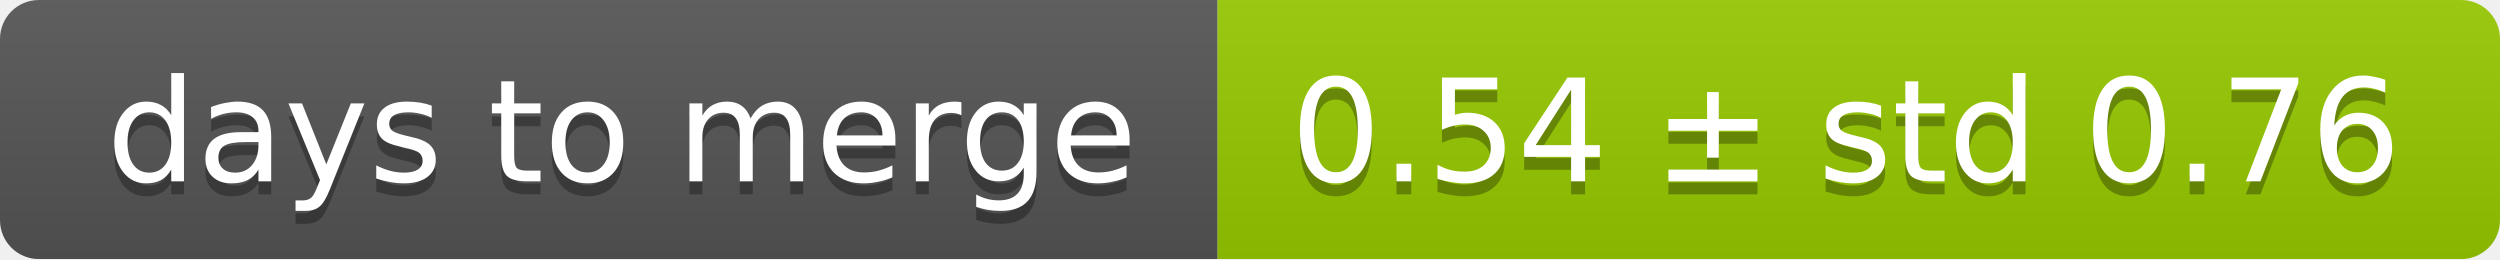
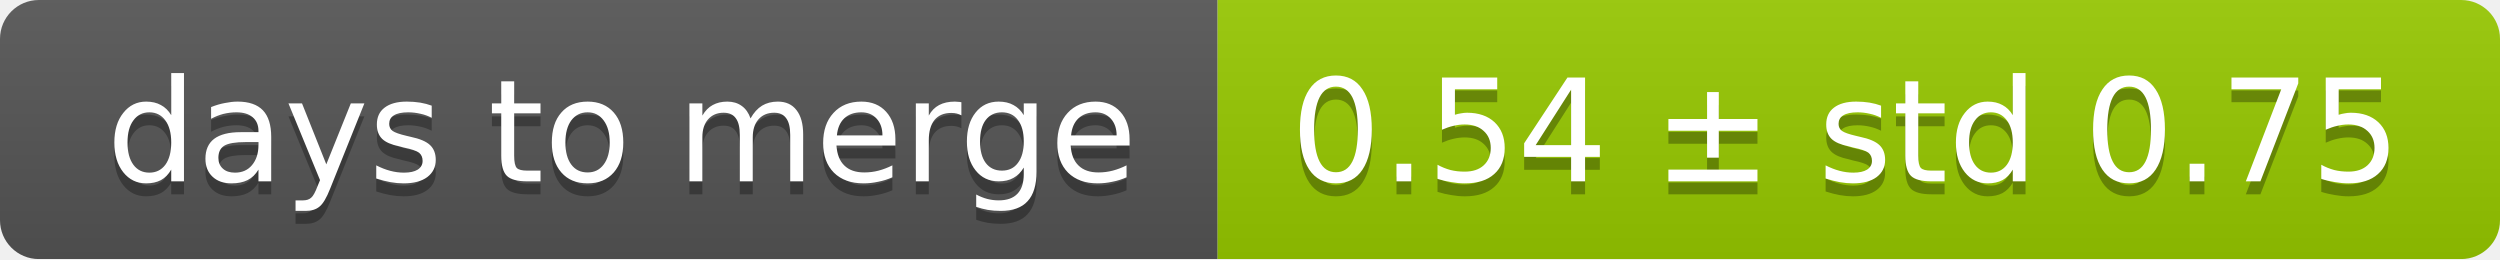
<svg xmlns="http://www.w3.org/2000/svg" width="193" height="20">
  <linearGradient id="smooth" x2="0" y2="100%">
    <stop offset="0" stop-color="#bbb" stop-opacity=".1" />
    <stop offset="1" stop-opacity=".1" />
  </linearGradient>
  <mask id="round">
    <rect width="193" height="20" rx="3" fill="#fff" />
  </mask>
  <g mask="url(#round)">
    <rect width="94" height="20" fill="#555" />
    <rect x="94" width="99" height="20" fill="#97ca00" />
    <rect width="193" height="20" fill="url(#smooth)" />
  </g>
  <g fill="#fff" text-anchor="middle" font-family="DejaVu Sans,Verdana,Geneva,sans-serif" font-size="11">
    <text x="48" y="15" fill="#010101" fill-opacity=".3">days to merge</text>
    <text x="48" y="14">days to merge</text>
-     <text x="142.5" y="15" fill="#010101" fill-opacity=".3">0.54 ± std 0.76</text>
-     <text x="142.5" y="14">0.54 ± std 0.76</text>
+     <text x="142.5" y="15" fill="#010101" fill-opacity=".3">0.54 ± std 0.75</text>
+     <text x="142.5" y="14">0.54 ± std 0.75</text>
  </g>
</svg>
